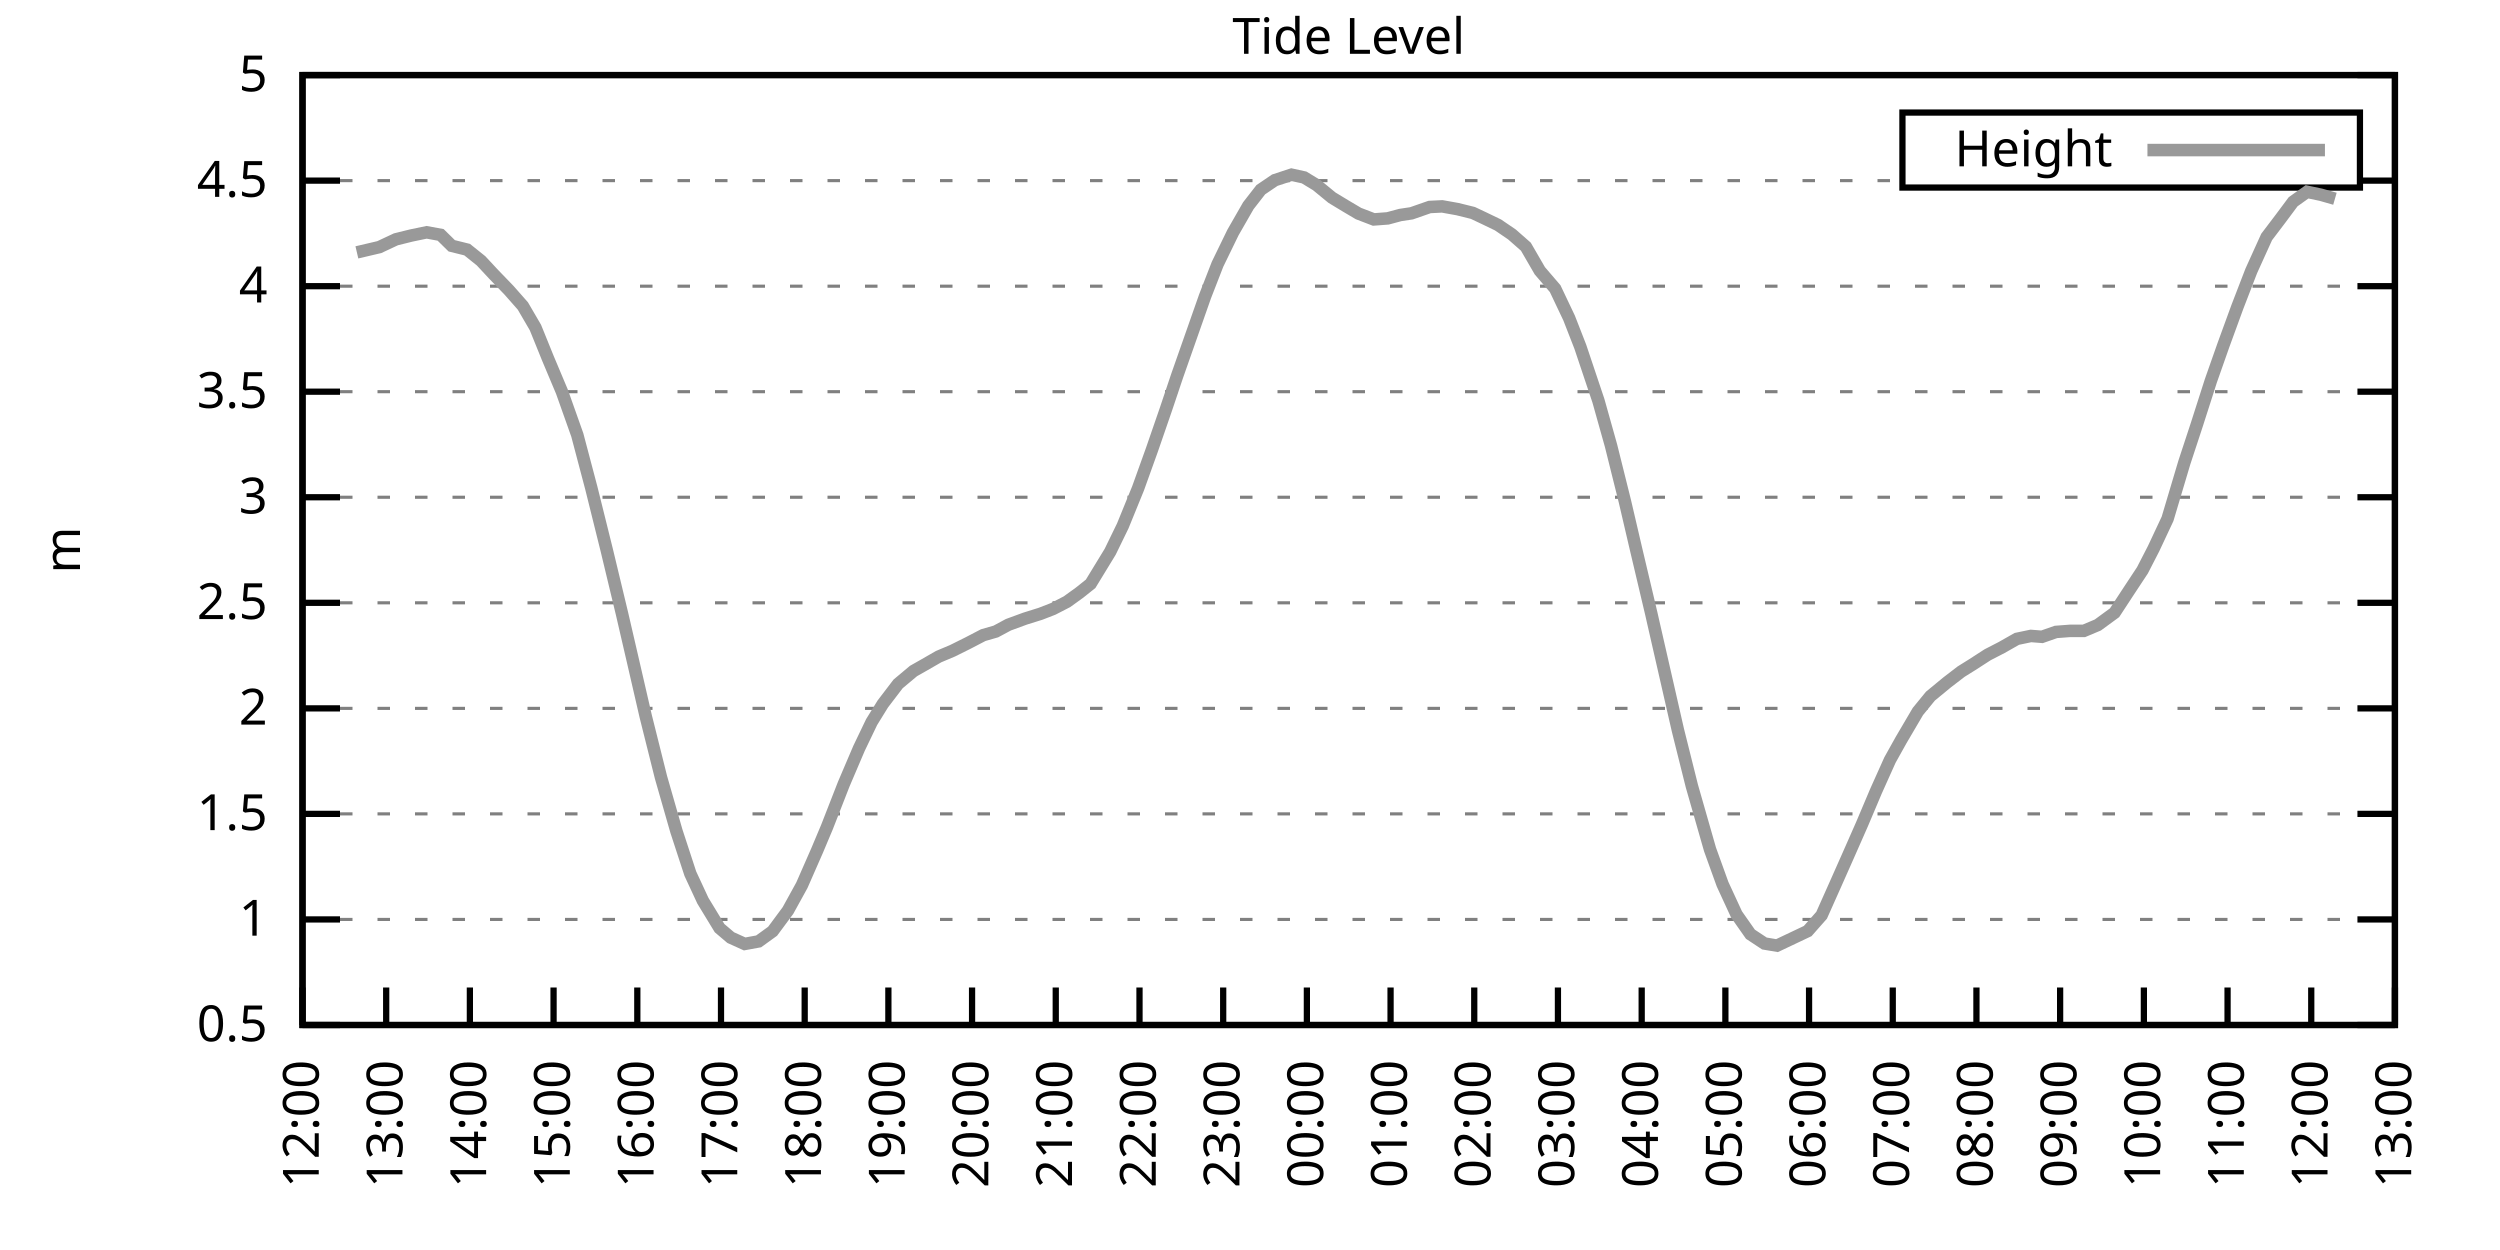
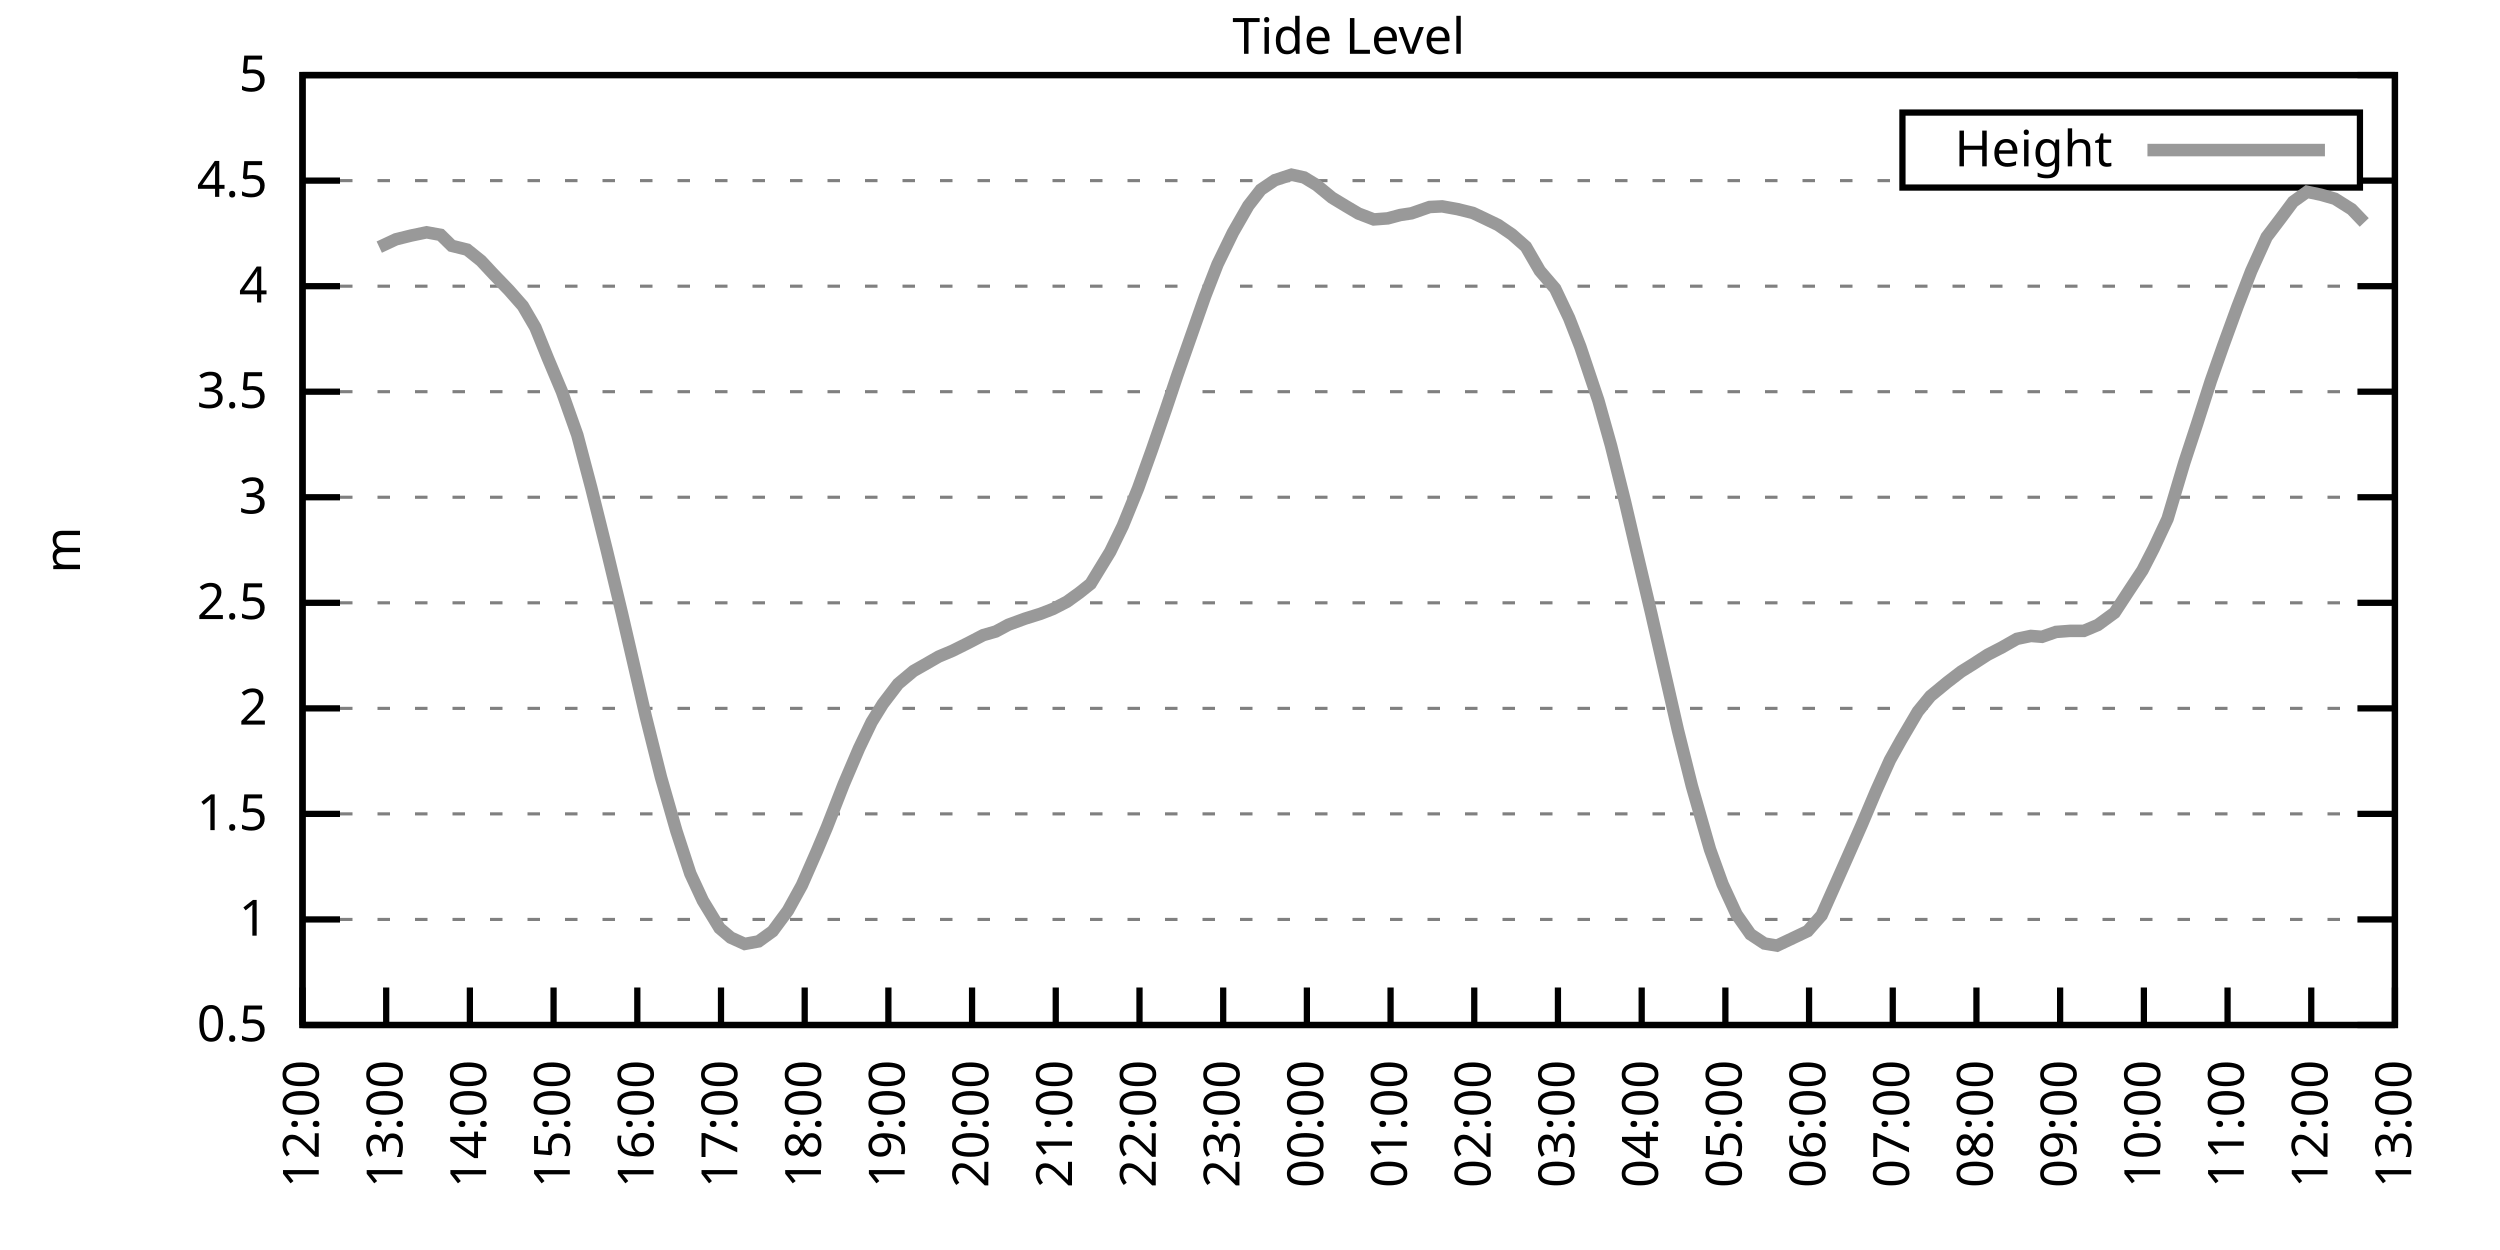
<svg xmlns="http://www.w3.org/2000/svg" xmlns:xlink="http://www.w3.org/1999/xlink" width="400" height="200" viewBox="0 0 400 200">
  <g id="gnuplot_canvas">
    <rect x="0" y="0" width="400" height="200" fill="none" />
    <defs>
      <circle id="gpDot" r="0.5" stroke-width="0.5" stroke="currentColor" />
      <path id="gpPt0" stroke-width="0.333" stroke="currentColor" d="M-1,0 h2 M0,-1 v2" />
      <path id="gpPt1" stroke-width="0.333" stroke="currentColor" d="M-1,-1 L1,1 M1,-1 L-1,1" />
      <path id="gpPt2" stroke-width="0.333" stroke="currentColor" d="M-1,0 L1,0 M0,-1 L0,1 M-1,-1 L1,1 M-1,1 L1,-1" />
      <rect id="gpPt3" stroke-width="0.333" stroke="currentColor" x="-1" y="-1" width="2" height="2" />
      <rect id="gpPt4" stroke-width="0.333" stroke="currentColor" fill="currentColor" x="-1" y="-1" width="2" height="2" />
      <circle id="gpPt5" stroke-width="0.333" stroke="currentColor" cx="0" cy="0" r="1" />
      <use xlink:href="#gpPt5" id="gpPt6" fill="currentColor" stroke="none" />
      <path id="gpPt7" stroke-width="0.333" stroke="currentColor" d="M0,-1.33 L-1.33,0.67 L1.33,0.67 z" />
      <use xlink:href="#gpPt7" id="gpPt8" fill="currentColor" stroke="none" />
      <use xlink:href="#gpPt7" id="gpPt9" stroke="currentColor" transform="rotate(180)" />
      <use xlink:href="#gpPt9" id="gpPt10" fill="currentColor" stroke="none" />
      <use xlink:href="#gpPt3" id="gpPt11" stroke="currentColor" transform="rotate(45)" />
      <use xlink:href="#gpPt11" id="gpPt12" fill="currentColor" stroke="none" />
      <path id="gpPt13" stroke-width="0.333" stroke="currentColor" d="M0,1.330 L1.265,0.411 L0.782,-1.067 L-0.782,-1.076 L-1.265,0.411 z" />
      <use xlink:href="#gpPt13" id="gpPt14" fill="currentColor" stroke="none" />
      <filter id="textbox" filterUnits="objectBoundingBox" x="0" y="0" height="1" width="1">
        <feFlood flood-color="white" flood-opacity="1" result="bgnd" />
        <feComposite in="SourceGraphic" in2="bgnd" operator="atop" />
      </filter>
      <filter id="greybox" filterUnits="objectBoundingBox" x="0" y="0" height="1" width="1">
        <feFlood flood-color="lightgrey" flood-opacity="1" result="grey" />
        <feComposite in="SourceGraphic" in2="grey" operator="atop" />
      </filter>
    </defs>
    <g fill="none" color="white" stroke="currentColor" stroke-width="1.00" stroke-linecap="butt" stroke-linejoin="miter">
</g>
    <g fill="none" color="black" stroke="currentColor" stroke-width="1.00" stroke-linecap="butt" stroke-linejoin="miter">
      <g stroke="none" shape-rendering="crispEdges">
        <polygon fill="rgb(255, 255, 255)" points="48.40,164.00 383.18,164.00 383.18,12.02 48.40,12.02 " />
      </g>
    </g>
    <g fill="none" color="black" stroke="currentColor" stroke-width="1.00" stroke-linecap="butt" stroke-linejoin="miter">
</g>
    <g fill="none" color="black" stroke="black" stroke-width="0.50" stroke-linecap="butt" stroke-linejoin="miter">
</g>
    <g fill="none" color="gray" stroke="currentColor" stroke-width="0.50" stroke-linecap="butt" stroke-linejoin="miter">
      <path stroke="gray" stroke-dasharray="2,4" class="gridline" d="M48.40,164.00 L383.19,164.00  " />
    </g>
    <g fill="none" color="gray" stroke="gray" stroke-width="1.00" stroke-linecap="butt" stroke-linejoin="miter">
</g>
    <g fill="none" color="black" stroke="currentColor" stroke-width="1.00" stroke-linecap="butt" stroke-linejoin="miter">
      <path stroke="black" d="M48.40,164.00 L54.40,164.00 M383.19,164.00 L377.19,164.00  " />
      <g transform="translate(42.80,166.60)" stroke="none" fill="black" font-family="Sans" font-size="8.00" text-anchor="end">
        <text>
          <tspan font-family="Sans"> 0.5</tspan>
        </text>
      </g>
    </g>
    <g fill="none" color="black" stroke="currentColor" stroke-width="1.00" stroke-linecap="butt" stroke-linejoin="miter">
</g>
    <g fill="none" color="black" stroke="black" stroke-width="0.50" stroke-linecap="butt" stroke-linejoin="miter">
</g>
    <g fill="none" color="gray" stroke="currentColor" stroke-width="0.50" stroke-linecap="butt" stroke-linejoin="miter">
      <path stroke="gray" stroke-dasharray="2,4" class="gridline" d="M48.40,147.11 L383.19,147.11  " />
    </g>
    <g fill="none" color="gray" stroke="gray" stroke-width="1.00" stroke-linecap="butt" stroke-linejoin="miter">
</g>
    <g fill="none" color="black" stroke="currentColor" stroke-width="1.00" stroke-linecap="butt" stroke-linejoin="miter">
      <path stroke="black" d="M48.40,147.11 L54.40,147.11 M383.19,147.11 L377.19,147.11  " />
      <g transform="translate(42.80,149.71)" stroke="none" fill="black" font-family="Sans" font-size="8.00" text-anchor="end">
        <text>
          <tspan font-family="Sans"> 1</tspan>
        </text>
      </g>
    </g>
    <g fill="none" color="black" stroke="currentColor" stroke-width="1.00" stroke-linecap="butt" stroke-linejoin="miter">
</g>
    <g fill="none" color="black" stroke="black" stroke-width="0.50" stroke-linecap="butt" stroke-linejoin="miter">
</g>
    <g fill="none" color="gray" stroke="currentColor" stroke-width="0.50" stroke-linecap="butt" stroke-linejoin="miter">
      <path stroke="gray" stroke-dasharray="2,4" class="gridline" d="M48.40,130.22 L383.19,130.22  " />
    </g>
    <g fill="none" color="gray" stroke="gray" stroke-width="1.00" stroke-linecap="butt" stroke-linejoin="miter">
</g>
    <g fill="none" color="black" stroke="currentColor" stroke-width="1.00" stroke-linecap="butt" stroke-linejoin="miter">
      <path stroke="black" d="M48.40,130.22 L54.40,130.22 M383.19,130.22 L377.19,130.22  " />
      <g transform="translate(42.80,132.82)" stroke="none" fill="black" font-family="Sans" font-size="8.00" text-anchor="end">
        <text>
          <tspan font-family="Sans"> 1.5</tspan>
        </text>
      </g>
    </g>
    <g fill="none" color="black" stroke="currentColor" stroke-width="1.00" stroke-linecap="butt" stroke-linejoin="miter">
</g>
    <g fill="none" color="black" stroke="black" stroke-width="0.50" stroke-linecap="butt" stroke-linejoin="miter">
</g>
    <g fill="none" color="gray" stroke="currentColor" stroke-width="0.50" stroke-linecap="butt" stroke-linejoin="miter">
      <path stroke="gray" stroke-dasharray="2,4" class="gridline" d="M48.40,113.34 L383.19,113.34  " />
    </g>
    <g fill="none" color="gray" stroke="gray" stroke-width="1.00" stroke-linecap="butt" stroke-linejoin="miter">
</g>
    <g fill="none" color="black" stroke="currentColor" stroke-width="1.00" stroke-linecap="butt" stroke-linejoin="miter">
      <path stroke="black" d="M48.40,113.34 L54.40,113.34 M383.19,113.34 L377.19,113.34  " />
      <g transform="translate(42.80,115.94)" stroke="none" fill="black" font-family="Sans" font-size="8.00" text-anchor="end">
        <text>
          <tspan font-family="Sans"> 2</tspan>
        </text>
      </g>
    </g>
    <g fill="none" color="black" stroke="currentColor" stroke-width="1.00" stroke-linecap="butt" stroke-linejoin="miter">
</g>
    <g fill="none" color="black" stroke="black" stroke-width="0.50" stroke-linecap="butt" stroke-linejoin="miter">
</g>
    <g fill="none" color="gray" stroke="currentColor" stroke-width="0.50" stroke-linecap="butt" stroke-linejoin="miter">
      <path stroke="gray" stroke-dasharray="2,4" class="gridline" d="M48.40,96.45 L383.19,96.45  " />
    </g>
    <g fill="none" color="gray" stroke="gray" stroke-width="1.00" stroke-linecap="butt" stroke-linejoin="miter">
</g>
    <g fill="none" color="black" stroke="currentColor" stroke-width="1.00" stroke-linecap="butt" stroke-linejoin="miter">
      <path stroke="black" d="M48.40,96.45 L54.40,96.45 M383.19,96.45 L377.19,96.45  " />
      <g transform="translate(42.80,99.05)" stroke="none" fill="black" font-family="Sans" font-size="8.00" text-anchor="end">
        <text>
          <tspan font-family="Sans"> 2.5</tspan>
        </text>
      </g>
    </g>
    <g fill="none" color="black" stroke="currentColor" stroke-width="1.00" stroke-linecap="butt" stroke-linejoin="miter">
</g>
    <g fill="none" color="black" stroke="black" stroke-width="0.50" stroke-linecap="butt" stroke-linejoin="miter">
</g>
    <g fill="none" color="gray" stroke="currentColor" stroke-width="0.50" stroke-linecap="butt" stroke-linejoin="miter">
      <path stroke="gray" stroke-dasharray="2,4" class="gridline" d="M48.40,79.56 L383.19,79.56  " />
    </g>
    <g fill="none" color="gray" stroke="gray" stroke-width="1.00" stroke-linecap="butt" stroke-linejoin="miter">
</g>
    <g fill="none" color="black" stroke="currentColor" stroke-width="1.00" stroke-linecap="butt" stroke-linejoin="miter">
      <path stroke="black" d="M48.40,79.56 L54.40,79.56 M383.19,79.56 L377.19,79.56  " />
      <g transform="translate(42.80,82.16)" stroke="none" fill="black" font-family="Sans" font-size="8.00" text-anchor="end">
        <text>
          <tspan font-family="Sans"> 3</tspan>
        </text>
      </g>
    </g>
    <g fill="none" color="black" stroke="currentColor" stroke-width="1.00" stroke-linecap="butt" stroke-linejoin="miter">
</g>
    <g fill="none" color="black" stroke="black" stroke-width="0.50" stroke-linecap="butt" stroke-linejoin="miter">
</g>
    <g fill="none" color="gray" stroke="currentColor" stroke-width="0.50" stroke-linecap="butt" stroke-linejoin="miter">
      <path stroke="gray" stroke-dasharray="2,4" class="gridline" d="M48.40,62.67 L383.19,62.67  " />
    </g>
    <g fill="none" color="gray" stroke="gray" stroke-width="1.00" stroke-linecap="butt" stroke-linejoin="miter">
</g>
    <g fill="none" color="black" stroke="currentColor" stroke-width="1.00" stroke-linecap="butt" stroke-linejoin="miter">
      <path stroke="black" d="M48.40,62.67 L54.40,62.67 M383.19,62.67 L377.19,62.67  " />
      <g transform="translate(42.80,65.27)" stroke="none" fill="black" font-family="Sans" font-size="8.00" text-anchor="end">
        <text>
          <tspan font-family="Sans"> 3.5</tspan>
        </text>
      </g>
    </g>
    <g fill="none" color="black" stroke="currentColor" stroke-width="1.00" stroke-linecap="butt" stroke-linejoin="miter">
</g>
    <g fill="none" color="black" stroke="black" stroke-width="0.50" stroke-linecap="butt" stroke-linejoin="miter">
</g>
    <g fill="none" color="gray" stroke="currentColor" stroke-width="0.50" stroke-linecap="butt" stroke-linejoin="miter">
      <path stroke="gray" stroke-dasharray="2,4" class="gridline" d="M48.40,45.79 L383.19,45.79  " />
    </g>
    <g fill="none" color="gray" stroke="gray" stroke-width="1.00" stroke-linecap="butt" stroke-linejoin="miter">
</g>
    <g fill="none" color="black" stroke="currentColor" stroke-width="1.00" stroke-linecap="butt" stroke-linejoin="miter">
      <path stroke="black" d="M48.40,45.79 L54.40,45.79 M383.19,45.79 L377.19,45.79  " />
      <g transform="translate(42.80,48.39)" stroke="none" fill="black" font-family="Sans" font-size="8.00" text-anchor="end">
        <text>
          <tspan font-family="Sans"> 4</tspan>
        </text>
      </g>
    </g>
    <g fill="none" color="black" stroke="currentColor" stroke-width="1.00" stroke-linecap="butt" stroke-linejoin="miter">
</g>
    <g fill="none" color="black" stroke="black" stroke-width="0.50" stroke-linecap="butt" stroke-linejoin="miter">
</g>
    <g fill="none" color="gray" stroke="currentColor" stroke-width="0.50" stroke-linecap="butt" stroke-linejoin="miter">
      <path stroke="gray" stroke-dasharray="2,4" class="gridline" d="M48.40,28.90 L304.39,28.90 M377.59,28.90 L383.19,28.90  " />
    </g>
    <g fill="none" color="gray" stroke="gray" stroke-width="1.00" stroke-linecap="butt" stroke-linejoin="miter">
</g>
    <g fill="none" color="black" stroke="currentColor" stroke-width="1.00" stroke-linecap="butt" stroke-linejoin="miter">
      <path stroke="black" d="M48.40,28.90 L54.40,28.90 M383.19,28.90 L377.19,28.90  " />
      <g transform="translate(42.80,31.50)" stroke="none" fill="black" font-family="Sans" font-size="8.00" text-anchor="end">
        <text>
          <tspan font-family="Sans"> 4.5</tspan>
        </text>
      </g>
    </g>
    <g fill="none" color="black" stroke="currentColor" stroke-width="1.00" stroke-linecap="butt" stroke-linejoin="miter">
</g>
    <g fill="none" color="black" stroke="black" stroke-width="0.50" stroke-linecap="butt" stroke-linejoin="miter">
</g>
    <g fill="none" color="gray" stroke="currentColor" stroke-width="0.50" stroke-linecap="butt" stroke-linejoin="miter">
      <path stroke="gray" stroke-dasharray="2,4" class="gridline" d="M48.40,12.01 L383.19,12.01  " />
    </g>
    <g fill="none" color="gray" stroke="gray" stroke-width="1.00" stroke-linecap="butt" stroke-linejoin="miter">
</g>
    <g fill="none" color="black" stroke="currentColor" stroke-width="1.00" stroke-linecap="butt" stroke-linejoin="miter">
      <path stroke="black" d="M48.40,12.01 L54.40,12.01 M383.19,12.01 L377.19,12.01  " />
      <g transform="translate(42.80,14.61)" stroke="none" fill="black" font-family="Sans" font-size="8.00" text-anchor="end">
        <text>
          <tspan font-family="Sans"> 5</tspan>
        </text>
      </g>
    </g>
    <g fill="none" color="black" stroke="currentColor" stroke-width="1.00" stroke-linecap="butt" stroke-linejoin="miter">
      <path stroke="black" d="M48.40,164.00 L48.40,158.00  " />
      <g transform="translate(51.00,169.60) rotate(270.00)" stroke="none" fill="black" font-family="Sans" font-size="8.00" text-anchor="end">
        <text>
          <tspan font-family="Sans">12:00</tspan>
        </text>
      </g>
    </g>
    <g fill="none" color="black" stroke="currentColor" stroke-width="1.00" stroke-linecap="butt" stroke-linejoin="miter">
      <path stroke="black" d="M61.79,164.00 L61.79,158.00  " />
      <g transform="translate(64.39,169.60) rotate(270.00)" stroke="none" fill="black" font-family="Sans" font-size="8.00" text-anchor="end">
        <text>
          <tspan font-family="Sans">13:00</tspan>
        </text>
      </g>
    </g>
    <g fill="none" color="black" stroke="currentColor" stroke-width="1.00" stroke-linecap="butt" stroke-linejoin="miter">
      <path stroke="black" d="M75.18,164.00 L75.18,158.00  " />
      <g transform="translate(77.78,169.60) rotate(270.00)" stroke="none" fill="black" font-family="Sans" font-size="8.00" text-anchor="end">
        <text>
          <tspan font-family="Sans">14:00</tspan>
        </text>
      </g>
    </g>
    <g fill="none" color="black" stroke="currentColor" stroke-width="1.00" stroke-linecap="butt" stroke-linejoin="miter">
      <path stroke="black" d="M88.57,164.00 L88.57,158.00  " />
      <g transform="translate(91.17,169.60) rotate(270.00)" stroke="none" fill="black" font-family="Sans" font-size="8.00" text-anchor="end">
        <text>
          <tspan font-family="Sans">15:00</tspan>
        </text>
      </g>
    </g>
    <g fill="none" color="black" stroke="currentColor" stroke-width="1.00" stroke-linecap="butt" stroke-linejoin="miter">
      <path stroke="black" d="M101.97,164.00 L101.97,158.00  " />
      <g transform="translate(104.57,169.60) rotate(270.00)" stroke="none" fill="black" font-family="Sans" font-size="8.00" text-anchor="end">
        <text>
          <tspan font-family="Sans">16:00</tspan>
        </text>
      </g>
    </g>
    <g fill="none" color="black" stroke="currentColor" stroke-width="1.00" stroke-linecap="butt" stroke-linejoin="miter">
      <path stroke="black" d="M115.36,164.00 L115.36,158.00  " />
      <g transform="translate(117.96,169.60) rotate(270.00)" stroke="none" fill="black" font-family="Sans" font-size="8.00" text-anchor="end">
        <text>
          <tspan font-family="Sans">17:00</tspan>
        </text>
      </g>
    </g>
    <g fill="none" color="black" stroke="currentColor" stroke-width="1.00" stroke-linecap="butt" stroke-linejoin="miter">
      <path stroke="black" d="M128.75,164.00 L128.75,158.00  " />
      <g transform="translate(131.35,169.60) rotate(270.00)" stroke="none" fill="black" font-family="Sans" font-size="8.00" text-anchor="end">
        <text>
          <tspan font-family="Sans">18:00</tspan>
        </text>
      </g>
    </g>
    <g fill="none" color="black" stroke="currentColor" stroke-width="1.00" stroke-linecap="butt" stroke-linejoin="miter">
      <path stroke="black" d="M142.14,164.00 L142.14,158.00  " />
      <g transform="translate(144.74,169.60) rotate(270.00)" stroke="none" fill="black" font-family="Sans" font-size="8.00" text-anchor="end">
        <text>
          <tspan font-family="Sans">19:00</tspan>
        </text>
      </g>
    </g>
    <g fill="none" color="black" stroke="currentColor" stroke-width="1.00" stroke-linecap="butt" stroke-linejoin="miter">
      <path stroke="black" d="M155.53,164.00 L155.53,158.00  " />
      <g transform="translate(158.13,169.60) rotate(270.00)" stroke="none" fill="black" font-family="Sans" font-size="8.00" text-anchor="end">
        <text>
          <tspan font-family="Sans">20:00</tspan>
        </text>
      </g>
    </g>
    <g fill="none" color="black" stroke="currentColor" stroke-width="1.00" stroke-linecap="butt" stroke-linejoin="miter">
      <path stroke="black" d="M168.92,164.00 L168.92,158.00  " />
      <g transform="translate(171.52,169.60) rotate(270.00)" stroke="none" fill="black" font-family="Sans" font-size="8.00" text-anchor="end">
        <text>
          <tspan font-family="Sans">21:00</tspan>
        </text>
      </g>
    </g>
    <g fill="none" color="black" stroke="currentColor" stroke-width="1.00" stroke-linecap="butt" stroke-linejoin="miter">
      <path stroke="black" d="M182.32,164.00 L182.32,158.00  " />
      <g transform="translate(184.92,169.60) rotate(270.00)" stroke="none" fill="black" font-family="Sans" font-size="8.00" text-anchor="end">
        <text>
          <tspan font-family="Sans">22:00</tspan>
        </text>
      </g>
    </g>
    <g fill="none" color="black" stroke="currentColor" stroke-width="1.00" stroke-linecap="butt" stroke-linejoin="miter">
      <path stroke="black" d="M195.71,164.00 L195.71,158.00  " />
      <g transform="translate(198.31,169.60) rotate(270.00)" stroke="none" fill="black" font-family="Sans" font-size="8.00" text-anchor="end">
        <text>
          <tspan font-family="Sans">23:00</tspan>
        </text>
      </g>
    </g>
    <g fill="none" color="black" stroke="currentColor" stroke-width="1.00" stroke-linecap="butt" stroke-linejoin="miter">
      <path stroke="black" d="M209.10,164.00 L209.10,158.00  " />
      <g transform="translate(211.70,169.60) rotate(270.00)" stroke="none" fill="black" font-family="Sans" font-size="8.00" text-anchor="end">
        <text>
          <tspan font-family="Sans">00:00</tspan>
        </text>
      </g>
    </g>
    <g fill="none" color="black" stroke="currentColor" stroke-width="1.00" stroke-linecap="butt" stroke-linejoin="miter">
      <path stroke="black" d="M222.49,164.00 L222.49,158.00  " />
      <g transform="translate(225.09,169.60) rotate(270.00)" stroke="none" fill="black" font-family="Sans" font-size="8.00" text-anchor="end">
        <text>
          <tspan font-family="Sans">01:00</tspan>
        </text>
      </g>
    </g>
    <g fill="none" color="black" stroke="currentColor" stroke-width="1.00" stroke-linecap="butt" stroke-linejoin="miter">
      <path stroke="black" d="M235.88,164.00 L235.88,158.00  " />
      <g transform="translate(238.48,169.60) rotate(270.00)" stroke="none" fill="black" font-family="Sans" font-size="8.00" text-anchor="end">
        <text>
          <tspan font-family="Sans">02:00</tspan>
        </text>
      </g>
    </g>
    <g fill="none" color="black" stroke="currentColor" stroke-width="1.00" stroke-linecap="butt" stroke-linejoin="miter">
      <path stroke="black" d="M249.27,164.00 L249.27,158.00  " />
      <g transform="translate(251.87,169.60) rotate(270.00)" stroke="none" fill="black" font-family="Sans" font-size="8.00" text-anchor="end">
        <text>
          <tspan font-family="Sans">03:00</tspan>
        </text>
      </g>
    </g>
    <g fill="none" color="black" stroke="currentColor" stroke-width="1.00" stroke-linecap="butt" stroke-linejoin="miter">
      <path stroke="black" d="M262.67,164.00 L262.67,158.00  " />
      <g transform="translate(265.27,169.60) rotate(270.00)" stroke="none" fill="black" font-family="Sans" font-size="8.00" text-anchor="end">
        <text>
          <tspan font-family="Sans">04:00</tspan>
        </text>
      </g>
    </g>
    <g fill="none" color="black" stroke="currentColor" stroke-width="1.00" stroke-linecap="butt" stroke-linejoin="miter">
      <path stroke="black" d="M276.06,164.00 L276.06,158.00  " />
      <g transform="translate(278.66,169.60) rotate(270.00)" stroke="none" fill="black" font-family="Sans" font-size="8.00" text-anchor="end">
        <text>
          <tspan font-family="Sans">05:00</tspan>
        </text>
      </g>
    </g>
    <g fill="none" color="black" stroke="currentColor" stroke-width="1.00" stroke-linecap="butt" stroke-linejoin="miter">
      <path stroke="black" d="M289.45,164.00 L289.45,158.00  " />
      <g transform="translate(292.05,169.60) rotate(270.00)" stroke="none" fill="black" font-family="Sans" font-size="8.00" text-anchor="end">
        <text>
          <tspan font-family="Sans">06:00</tspan>
        </text>
      </g>
    </g>
    <g fill="none" color="black" stroke="currentColor" stroke-width="1.00" stroke-linecap="butt" stroke-linejoin="miter">
      <path stroke="black" d="M302.84,164.00 L302.84,158.00  " />
      <g transform="translate(305.44,169.60) rotate(270.00)" stroke="none" fill="black" font-family="Sans" font-size="8.00" text-anchor="end">
        <text>
          <tspan font-family="Sans">07:00</tspan>
        </text>
      </g>
    </g>
    <g fill="none" color="black" stroke="currentColor" stroke-width="1.00" stroke-linecap="butt" stroke-linejoin="miter">
      <path stroke="black" d="M316.23,164.00 L316.23,158.00  " />
      <g transform="translate(318.83,169.60) rotate(270.00)" stroke="none" fill="black" font-family="Sans" font-size="8.00" text-anchor="end">
        <text>
          <tspan font-family="Sans">08:00</tspan>
        </text>
      </g>
    </g>
    <g fill="none" color="black" stroke="currentColor" stroke-width="1.00" stroke-linecap="butt" stroke-linejoin="miter">
      <path stroke="black" d="M329.62,164.00 L329.62,158.00  " />
      <g transform="translate(332.22,169.60) rotate(270.00)" stroke="none" fill="black" font-family="Sans" font-size="8.00" text-anchor="end">
        <text>
          <tspan font-family="Sans">09:00</tspan>
        </text>
      </g>
    </g>
    <g fill="none" color="black" stroke="currentColor" stroke-width="1.00" stroke-linecap="butt" stroke-linejoin="miter">
      <path stroke="black" d="M343.02,164.00 L343.02,158.00  " />
      <g transform="translate(345.62,169.60) rotate(270.00)" stroke="none" fill="black" font-family="Sans" font-size="8.00" text-anchor="end">
        <text>
          <tspan font-family="Sans">10:00</tspan>
        </text>
      </g>
    </g>
    <g fill="none" color="black" stroke="currentColor" stroke-width="1.00" stroke-linecap="butt" stroke-linejoin="miter">
      <path stroke="black" d="M356.41,164.00 L356.41,158.00  " />
      <g transform="translate(359.01,169.60) rotate(270.00)" stroke="none" fill="black" font-family="Sans" font-size="8.00" text-anchor="end">
        <text>
          <tspan font-family="Sans">11:00</tspan>
        </text>
      </g>
    </g>
    <g fill="none" color="black" stroke="currentColor" stroke-width="1.00" stroke-linecap="butt" stroke-linejoin="miter">
      <path stroke="black" d="M369.80,164.00 L369.80,158.00  " />
      <g transform="translate(372.40,169.60) rotate(270.00)" stroke="none" fill="black" font-family="Sans" font-size="8.00" text-anchor="end">
        <text>
          <tspan font-family="Sans">12:00</tspan>
        </text>
      </g>
    </g>
    <g fill="none" color="black" stroke="currentColor" stroke-width="1.00" stroke-linecap="butt" stroke-linejoin="miter">
      <path stroke="black" d="M383.19,164.00 L383.19,158.00  " />
      <g transform="translate(385.79,169.60) rotate(270.00)" stroke="none" fill="black" font-family="Sans" font-size="8.00" text-anchor="end">
        <text>
          <tspan font-family="Sans">13:00</tspan>
        </text>
      </g>
    </g>
    <g fill="none" color="black" stroke="currentColor" stroke-width="1.00" stroke-linecap="butt" stroke-linejoin="miter">
</g>
    <g fill="none" color="black" stroke="currentColor" stroke-width="1.00" stroke-linecap="butt" stroke-linejoin="miter">
      <path stroke="black" d="M48.40,12.01 L48.40,164.00 L383.19,164.00 L383.19,12.01 L48.40,12.01 Z  " />
    </g>
    <g fill="none" color="black" stroke="currentColor" stroke-width="1.00" stroke-linecap="butt" stroke-linejoin="miter">
</g>
    <g fill="none" color="black" stroke="currentColor" stroke-width="1.00" stroke-linecap="butt" stroke-linejoin="miter">
      <path stroke="black" d="M304.39,30.01 L304.39,18.01 L377.59,18.01 L377.59,30.01 L304.39,30.01 Z  " />
    </g>
    <g id="Tide_level_plot_1">
      <g fill="none" color="white" stroke="black" stroke-width="2.00" stroke-linecap="butt" stroke-linejoin="miter">
</g>
      <g fill="none" color="black" stroke="currentColor" stroke-width="2.00" stroke-linecap="butt" stroke-linejoin="miter">
        <g transform="translate(337.99,26.61)" stroke="none" fill="black" font-family="Sans" font-size="8.00" text-anchor="end">
          <text>
            <tspan font-family="Sans">Height</tspan>
          </text>
        </g>
      </g>
      <g fill="none" color="black" stroke="currentColor" stroke-width="2.00" stroke-linecap="butt" stroke-linejoin="miter">
-         <path stroke="rgb(153, 153, 153)" d="M343.59,24.01 L371.99,24.01 M57.10,40.38 L60.68,39.54 L63.35,38.29 L65.81,37.68 L68.26,37.17 L70.50,37.58   L72.28,39.33 L74.74,39.94 L76.97,41.73 L78.98,43.89 L81.43,46.43 L83.66,48.96 L85.67,52.41 L87.68,57.37   L89.91,62.67 L92.37,69.60 L94.60,78.04 L97.06,87.94 L99.51,98.14 L101.30,105.87 L103.31,114.59 L105.76,124.38   L108.22,132.96 L110.45,139.78 L112.46,144.11 L115.13,148.50 L116.92,150.02 L119.15,151.03 L121.38,150.62 L123.62,149.00   L126.07,145.69 L128.30,141.64 L130.76,136.03 L132.32,132.32 L135.00,125.46 L137.45,119.72 L139.46,115.53 L141.25,112.63   L143.70,109.42 L146.16,107.36 L147.94,106.35 L150.18,105.06 L152.41,104.12 L154.86,102.90 L157.32,101.62 L159.33,101.04   L161.34,99.96 L164.01,98.98 L166.47,98.21 L168.48,97.43 L170.71,96.28 L172.72,94.83 L174.50,93.41 L177.63,88.28   L179.64,84.15 L182.09,78.14 L184.32,71.93 L186.56,65.44 L188.34,60.14 L192.81,47.41 L194.81,42.27 L197.27,37.21   L199.73,32.92 L201.73,30.35 L203.97,28.83 L206.64,27.95 L208.65,28.39 L210.66,29.61 L213.12,31.63 L215.35,32.98   L217.36,34.17 L219.81,35.11 L222.04,34.94 L224.05,34.40 L225.84,34.13 L228.74,33.12 L230.75,33.02 L233.20,33.46   L235.66,34.07 L237.44,34.91 L239.68,35.99 L241.91,37.51 L244.14,39.47 L246.37,43.32 L248.83,46.19 L251.06,50.89   L252.85,55.48 L255.75,64.13 L257.76,71.29 L259.99,80.24 L261.77,87.87 L264.23,98.27 L264.45,99.25 L268.47,116.85   L270.70,125.77 L273.60,135.90 L275.61,141.47 L277.84,146.30 L280.07,149.48 L282.31,150.96 L284.32,151.30 L289.23,148.97   L291.46,146.44 L293.69,141.44 L295.70,136.91 L297.93,131.85 L300.16,126.58 L302.39,121.61 L304.18,118.40 L306.86,113.84   L308.87,111.38 L311.54,109.18 L313.78,107.46 L315.56,106.35 L318.02,104.76 L320.25,103.61 L322.70,102.22 L324.94,101.75   L326.72,101.89 L328.95,101.11 L331.19,100.94 L333.42,100.94 L335.65,100.00 L338.33,98.04 L340.56,94.63 L342.79,91.25   L344.58,87.77 L346.81,83.01 L349.49,74.02 L351.50,67.91 L353.73,60.95 L355.74,55.24 L357.97,49.13 L360.20,43.35   L362.66,37.92 L364.89,34.98 L366.90,32.28 L369.13,30.69 L371.36,31.16 L373.59,31.80  " />
+         <path stroke="rgb(153, 153, 153)" d="M343.59,24.01 L371.99,24.01 M60.68,39.54 L63.35,38.29 L65.81,37.68 L68.26,37.17 L70.50,37.58 L72.28,39.33   L74.74,39.94 L76.97,41.73 L78.98,43.89 L81.43,46.43 L83.66,48.96 L85.67,52.41 L87.68,57.37 L89.91,62.67   L92.37,69.60 L94.60,78.04 L97.06,87.94 L99.51,98.14 L101.30,105.87 L103.31,114.59 L105.76,124.38 L108.22,132.96   L110.45,139.78 L112.46,144.11 L115.13,148.50 L116.92,150.02 L119.15,151.03 L121.38,150.62 L123.62,149.00 L126.07,145.69   L128.30,141.64 L130.76,136.03 L132.32,132.32 L135.00,125.46 L137.45,119.72 L139.46,115.53 L141.25,112.63 L143.70,109.42   L146.16,107.36 L147.94,106.35 L150.18,105.06 L152.41,104.12 L154.86,102.90 L157.32,101.62 L159.33,101.04 L161.34,99.96   L164.01,98.98 L166.47,98.21 L168.48,97.43 L170.71,96.28 L172.72,94.83 L174.50,93.41 L177.63,88.28 L179.64,84.15   L182.09,78.14 L184.32,71.93 L186.56,65.44 L188.34,60.14 L192.81,47.41 L194.81,42.27 L197.27,37.21 L199.73,32.92   L201.73,30.35 L203.97,28.83 L206.64,27.95 L208.65,28.39 L210.66,29.61 L213.12,31.63 L215.35,32.98 L217.36,34.17   L219.81,35.11 L222.04,34.94 L224.05,34.40 L225.84,34.13 L228.74,33.12 L230.75,33.02 L233.20,33.46 L235.66,34.07   L237.44,34.91 L239.68,35.99 L241.91,37.51 L244.14,39.47 L246.37,43.32 L248.83,46.19 L251.06,50.89 L252.85,55.48   L255.75,64.13 L257.76,71.29 L259.99,80.24 L261.77,87.87 L264.23,98.27 L264.45,99.25 L268.47,116.85 L270.70,125.77   L273.60,135.90 L275.61,141.47 L277.84,146.30 L280.07,149.48 L282.31,150.96 L284.32,151.30 L289.23,148.97 L291.46,146.44   L293.69,141.44 L295.70,136.91 L297.93,131.85 L300.16,126.58 L302.39,121.61 L304.18,118.40 L306.86,113.84 L308.87,111.38   L311.54,109.18 L313.78,107.46 L315.56,106.35 L318.02,104.76 L320.25,103.61 L322.70,102.22 L324.94,101.75 L326.72,101.89   L328.95,101.11 L331.19,100.94 L333.42,100.94 L335.65,100.00 L338.33,98.04 L340.56,94.63 L342.79,91.25 L344.58,87.77   L346.81,83.01 L349.49,74.02 L351.50,67.91 L353.73,60.95 L355.74,55.24 L357.97,49.13 L360.20,43.35 L362.66,37.92   L364.89,34.98 L366.90,32.28 L369.13,30.69 L371.36,31.16 L373.59,31.80 L376.27,33.49 L378.28,35.59  " />
      </g>
    </g>
    <g fill="none" color="black" stroke="currentColor" stroke-width="2.00" stroke-linecap="butt" stroke-linejoin="miter">
</g>
    <g fill="none" color="black" stroke="black" stroke-width="1.00" stroke-linecap="butt" stroke-linejoin="miter">
</g>
    <g fill="none" color="black" stroke="currentColor" stroke-width="1.00" stroke-linecap="butt" stroke-linejoin="miter">
      <path stroke="black" d="M48.40,12.01 L48.40,164.00 L383.19,164.00 L383.19,12.01 L48.40,12.01 Z  " />
      <g transform="translate(12.80,88.01) rotate(270.00)" stroke="none" fill="black" font-family="Sans" font-size="8.00" text-anchor="middle">
        <text>
          <tspan font-family="Sans">m</tspan>
        </text>
      </g>
    </g>
    <g fill="none" color="black" stroke="currentColor" stroke-width="1.00" stroke-linecap="butt" stroke-linejoin="miter">
</g>
    <g fill="none" color="black" stroke="currentColor" stroke-width="1.00" stroke-linecap="butt" stroke-linejoin="miter">
      <g transform="translate(215.79,8.61)" stroke="none" fill="black" font-family="Sans" font-size="8.00" text-anchor="middle">
        <text>
          <tspan font-family="Sans">Tide Level</tspan>
        </text>
      </g>
    </g>
    <g fill="none" color="black" stroke="currentColor" stroke-width="1.00" stroke-linecap="butt" stroke-linejoin="miter">
</g>
  </g>
</svg>
